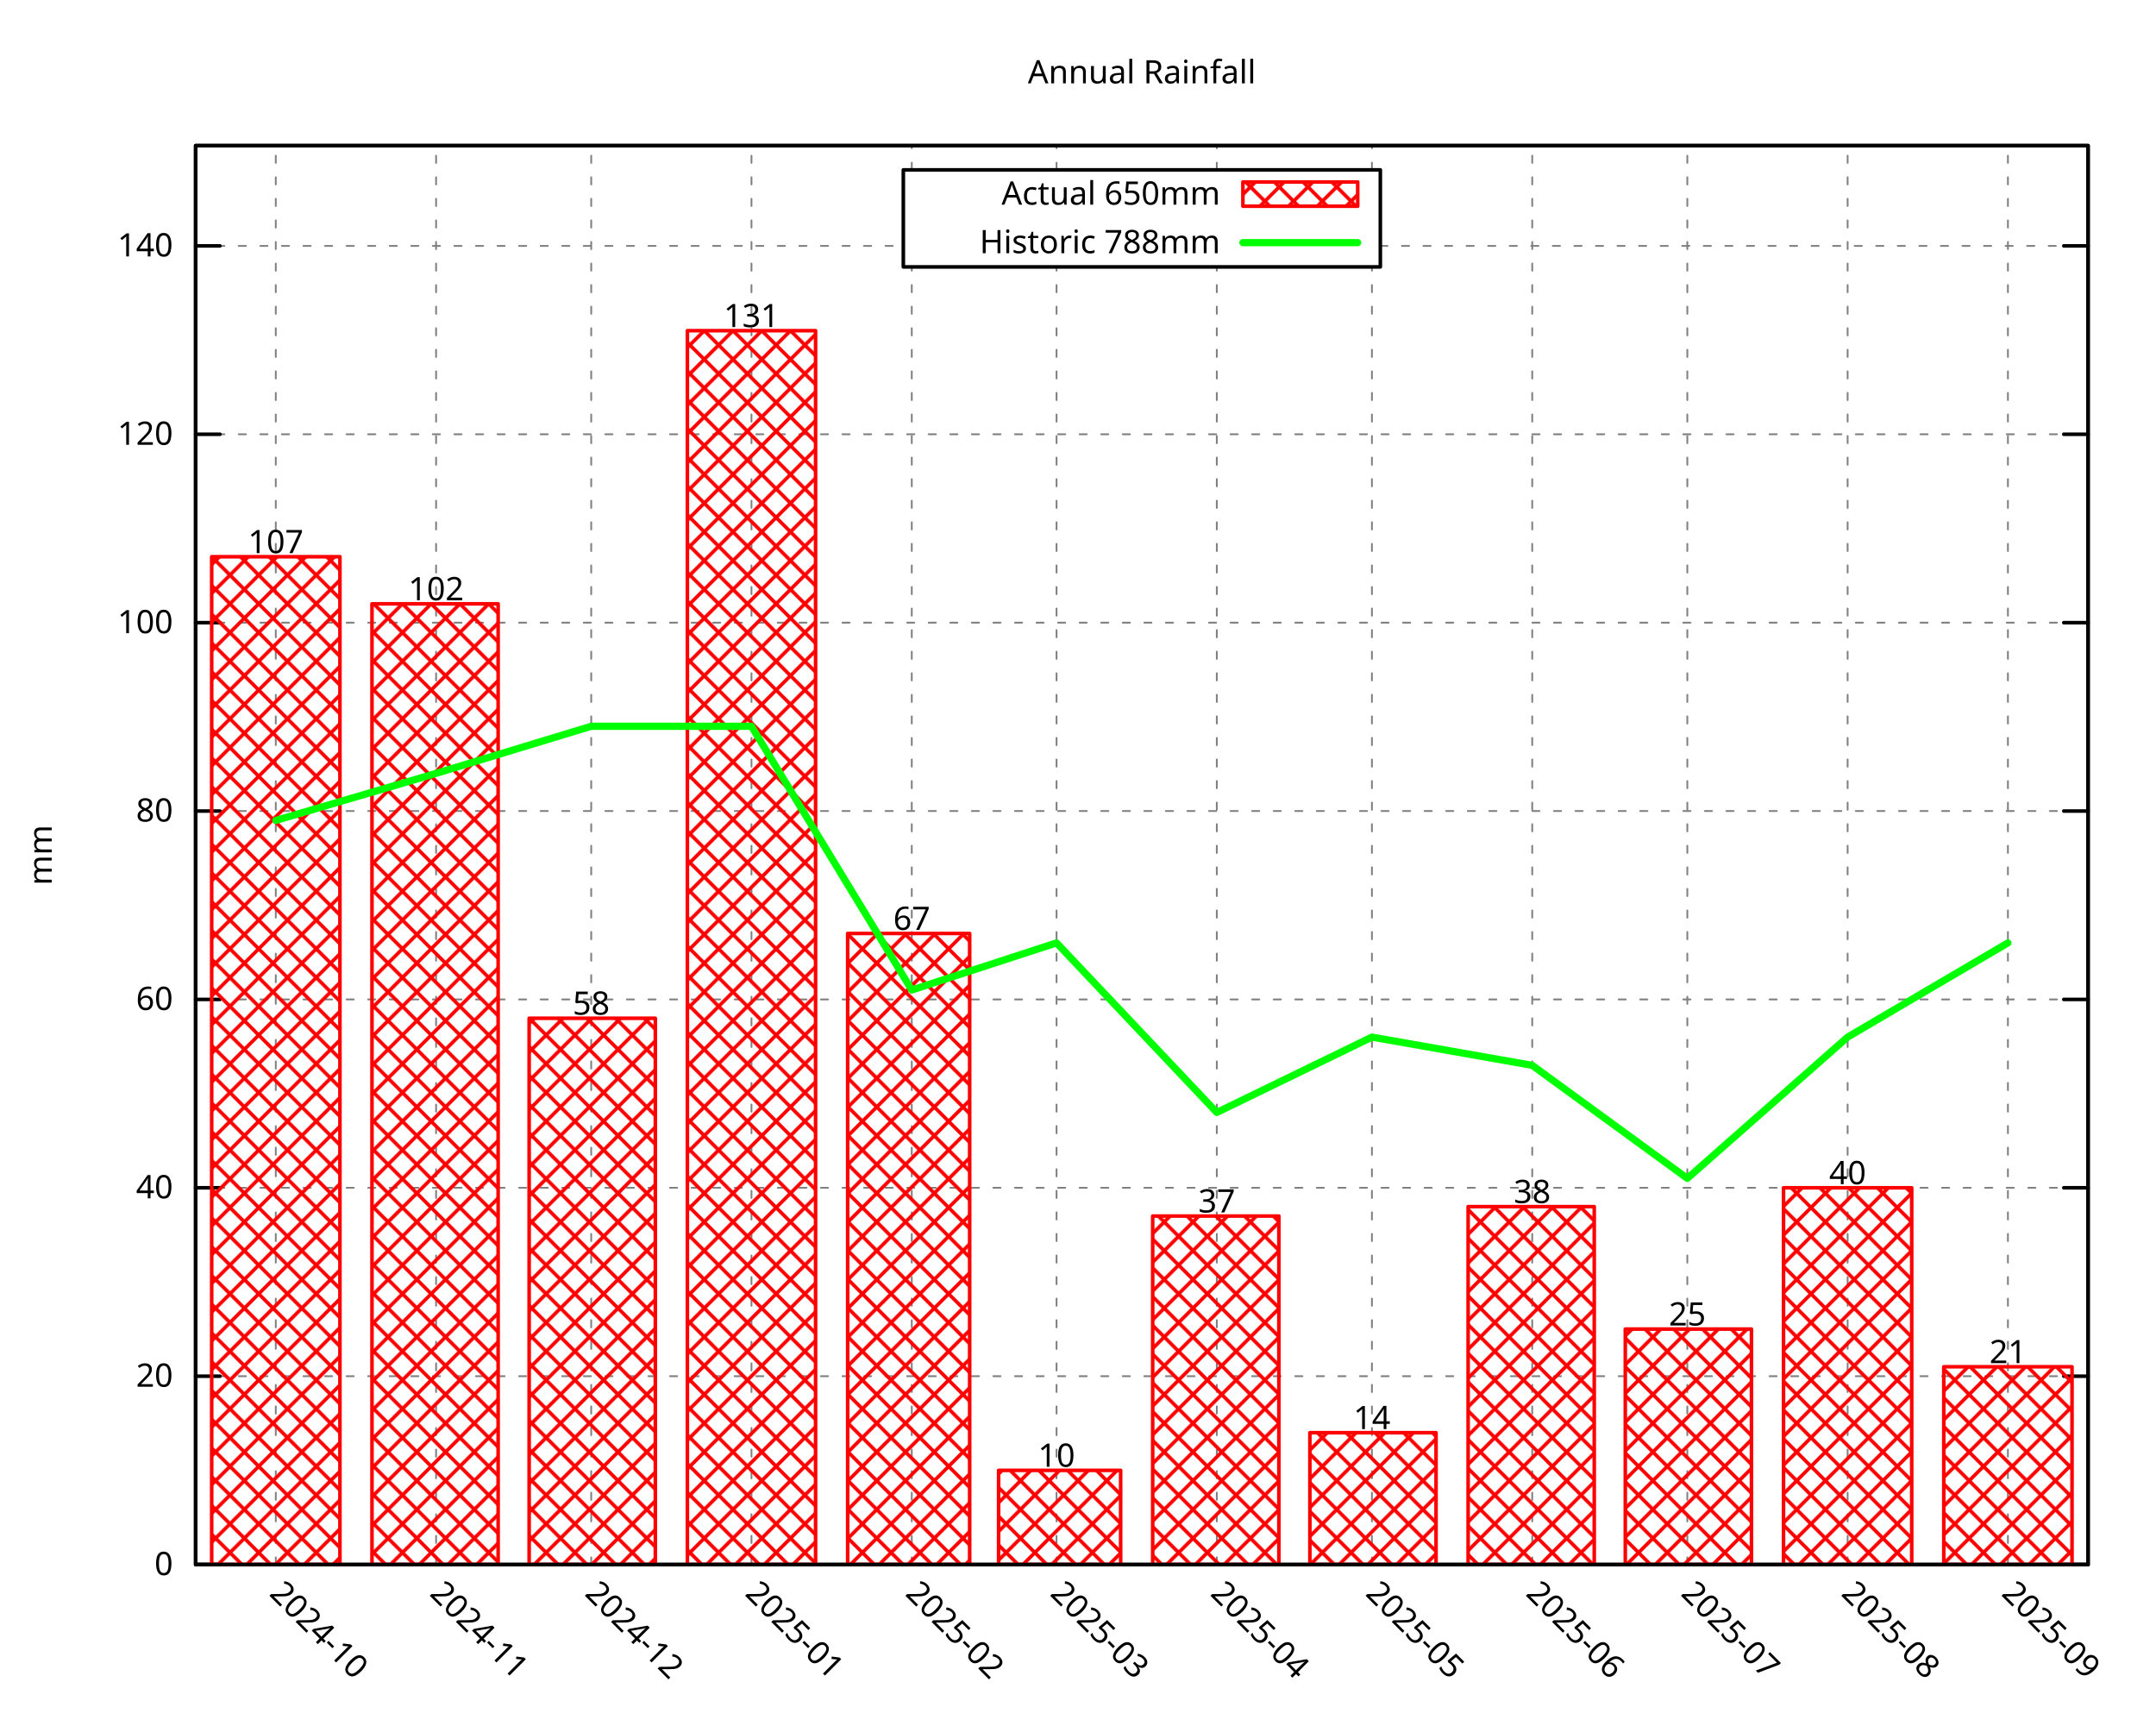
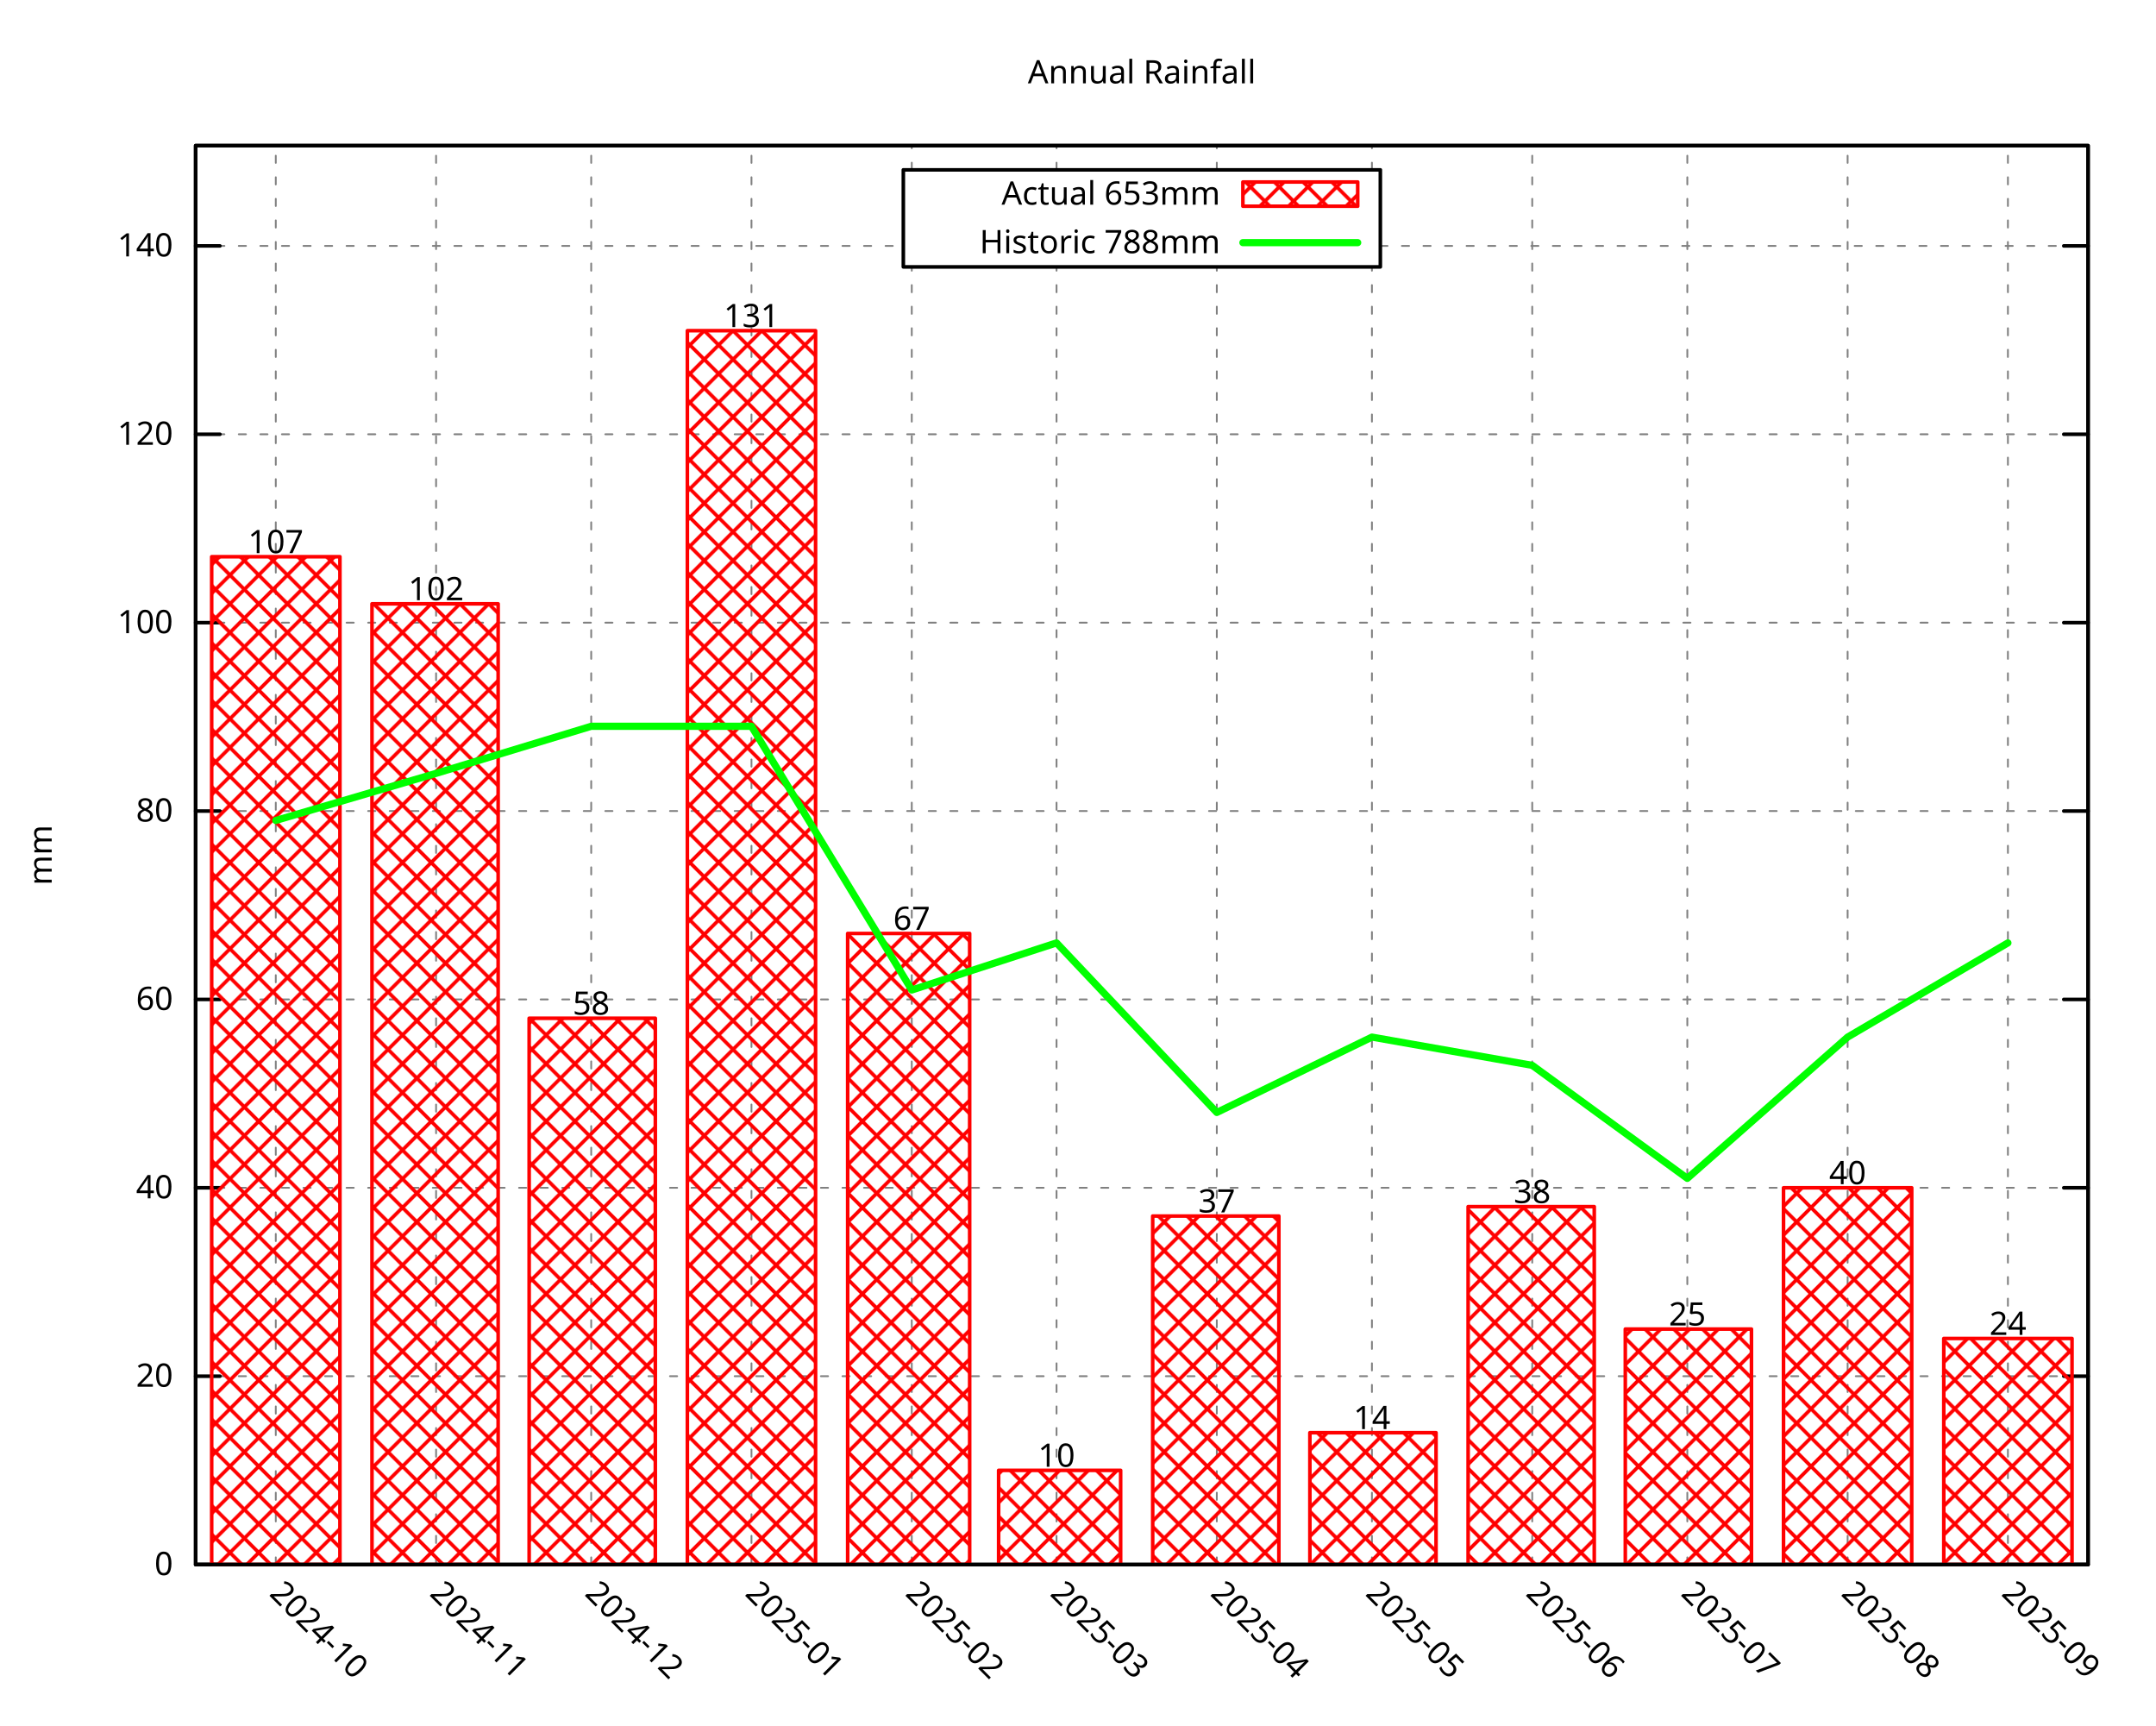
<svg xmlns="http://www.w3.org/2000/svg" xmlns:xlink="http://www.w3.org/1999/xlink" width="600" height="480" viewBox="0 0 600 480">
  <g id="gnuplot_canvas">
    <rect x="0" y="0" width="600" height="480" fill="none" />
    <defs>
      <circle id="gpDot" r="0.5" stroke-width="0.5" stroke="currentColor" />
      <path id="gpPt0" stroke-width="0.296" stroke="currentColor" d="M-1,0 h2 M0,-1 v2" />
      <path id="gpPt1" stroke-width="0.296" stroke="currentColor" d="M-1,-1 L1,1 M1,-1 L-1,1" />
      <path id="gpPt2" stroke-width="0.296" stroke="currentColor" d="M-1,0 L1,0 M0,-1 L0,1 M-1,-1 L1,1 M-1,1 L1,-1" />
      <rect id="gpPt3" stroke-width="0.296" stroke="currentColor" x="-1" y="-1" width="2" height="2" />
      <rect id="gpPt4" stroke-width="0.296" stroke="currentColor" fill="currentColor" x="-1" y="-1" width="2" height="2" />
      <circle id="gpPt5" stroke-width="0.296" stroke="currentColor" cx="0" cy="0" r="1" />
      <use xlink:href="#gpPt5" id="gpPt6" fill="currentColor" stroke="none" />
      <path id="gpPt7" stroke-width="0.296" stroke="currentColor" d="M0,-1.33 L-1.33,0.67 L1.33,0.67 z" />
      <use xlink:href="#gpPt7" id="gpPt8" fill="currentColor" stroke="none" />
      <use xlink:href="#gpPt7" id="gpPt9" stroke="currentColor" transform="rotate(180)" />
      <use xlink:href="#gpPt9" id="gpPt10" fill="currentColor" stroke="none" />
      <use xlink:href="#gpPt3" id="gpPt11" stroke="currentColor" transform="rotate(45)" />
      <use xlink:href="#gpPt11" id="gpPt12" fill="currentColor" stroke="none" />
      <path id="gpPt13" stroke-width="0.296" stroke="currentColor" d="M0,1.330 L1.265,0.411 L0.782,-1.067 L-0.782,-1.076 L-1.265,0.411 z" />
      <use xlink:href="#gpPt13" id="gpPt14" fill="currentColor" stroke="none" />
      <filter id="textbox" filterUnits="objectBoundingBox" x="0" y="0" height="1" width="1">
        <feFlood flood-color="white" flood-opacity="1" result="bgnd" />
        <feComposite in="SourceGraphic" in2="bgnd" operator="atop" />
      </filter>
      <filter id="greybox" filterUnits="objectBoundingBox" x="0" y="0" height="1" width="1">
        <feFlood flood-color="lightgrey" flood-opacity="1" result="grey" />
        <feComposite in="SourceGraphic" in2="grey" operator="atop" />
      </filter>
    </defs>
    <g fill="none" color="white" stroke="currentColor" stroke-width="1.00" stroke-linecap="round" stroke-linejoin="round">
</g>
    <g fill="none" color="black" stroke="currentColor" stroke-width="1.00" stroke-linecap="round" stroke-linejoin="round">
</g>
    <g fill="none" color="black" stroke="black" stroke-width="0.50" stroke-linecap="round" stroke-linejoin="round">
</g>
    <g fill="none" color="gray" stroke="currentColor" stroke-width="0.50" stroke-linecap="round" stroke-linejoin="round">
      <path stroke="gray" stroke-dasharray="2,4" class="gridline" d="M54.45,435.32 L581.09,435.32  " />
    </g>
    <g fill="none" color="gray" stroke="gray" stroke-width="1.00" stroke-linecap="round" stroke-linejoin="round">
</g>
    <g fill="none" color="black" stroke="currentColor" stroke-width="1.00" stroke-linecap="round" stroke-linejoin="round">
      <path stroke="black" d="M54.45,435.32 L61.20,435.32 M581.09,435.32 L574.34,435.32  " />
      <g transform="translate(48.15,438.25)" stroke="none" fill="black" font-family="Droid Sans" font-size="9.00" text-anchor="end">
        <text>
          <tspan font-family="Droid Sans"> 0</tspan>
        </text>
      </g>
    </g>
    <g fill="none" color="black" stroke="currentColor" stroke-width="1.00" stroke-linecap="round" stroke-linejoin="round">
</g>
    <g fill="none" color="black" stroke="black" stroke-width="0.50" stroke-linecap="round" stroke-linejoin="round">
</g>
    <g fill="none" color="gray" stroke="currentColor" stroke-width="0.50" stroke-linecap="round" stroke-linejoin="round">
      <path stroke="gray" stroke-dasharray="2,4" class="gridline" d="M54.45,382.91 L581.09,382.91  " />
    </g>
    <g fill="none" color="gray" stroke="gray" stroke-width="1.00" stroke-linecap="round" stroke-linejoin="round">
</g>
    <g fill="none" color="black" stroke="currentColor" stroke-width="1.00" stroke-linecap="round" stroke-linejoin="round">
      <path stroke="black" d="M54.45,382.91 L61.20,382.91 M581.09,382.91 L574.34,382.91  " />
      <g transform="translate(48.15,385.84)" stroke="none" fill="black" font-family="Droid Sans" font-size="9.00" text-anchor="end">
        <text>
          <tspan font-family="Droid Sans"> 20</tspan>
        </text>
      </g>
    </g>
    <g fill="none" color="black" stroke="currentColor" stroke-width="1.00" stroke-linecap="round" stroke-linejoin="round">
</g>
    <g fill="none" color="black" stroke="black" stroke-width="0.50" stroke-linecap="round" stroke-linejoin="round">
</g>
    <g fill="none" color="gray" stroke="currentColor" stroke-width="0.50" stroke-linecap="round" stroke-linejoin="round">
      <path stroke="gray" stroke-dasharray="2,4" class="gridline" d="M54.45,330.49 L581.09,330.49  " />
    </g>
    <g fill="none" color="gray" stroke="gray" stroke-width="1.00" stroke-linecap="round" stroke-linejoin="round">
</g>
    <g fill="none" color="black" stroke="currentColor" stroke-width="1.00" stroke-linecap="round" stroke-linejoin="round">
      <path stroke="black" d="M54.45,330.49 L61.20,330.49 M581.09,330.49 L574.34,330.49  " />
      <g transform="translate(48.15,333.42)" stroke="none" fill="black" font-family="Droid Sans" font-size="9.00" text-anchor="end">
        <text>
          <tspan font-family="Droid Sans"> 40</tspan>
        </text>
      </g>
    </g>
    <g fill="none" color="black" stroke="currentColor" stroke-width="1.00" stroke-linecap="round" stroke-linejoin="round">
</g>
    <g fill="none" color="black" stroke="black" stroke-width="0.50" stroke-linecap="round" stroke-linejoin="round">
</g>
    <g fill="none" color="gray" stroke="currentColor" stroke-width="0.50" stroke-linecap="round" stroke-linejoin="round">
      <path stroke="gray" stroke-dasharray="2,4" class="gridline" d="M54.45,278.08 L581.09,278.08  " />
    </g>
    <g fill="none" color="gray" stroke="gray" stroke-width="1.00" stroke-linecap="round" stroke-linejoin="round">
</g>
    <g fill="none" color="black" stroke="currentColor" stroke-width="1.00" stroke-linecap="round" stroke-linejoin="round">
      <path stroke="black" d="M54.45,278.08 L61.20,278.08 M581.09,278.08 L574.34,278.08  " />
      <g transform="translate(48.15,281.01)" stroke="none" fill="black" font-family="Droid Sans" font-size="9.00" text-anchor="end">
        <text>
          <tspan font-family="Droid Sans"> 60</tspan>
        </text>
      </g>
    </g>
    <g fill="none" color="black" stroke="currentColor" stroke-width="1.00" stroke-linecap="round" stroke-linejoin="round">
</g>
    <g fill="none" color="black" stroke="black" stroke-width="0.50" stroke-linecap="round" stroke-linejoin="round">
</g>
    <g fill="none" color="gray" stroke="currentColor" stroke-width="0.50" stroke-linecap="round" stroke-linejoin="round">
      <path stroke="gray" stroke-dasharray="2,4" class="gridline" d="M54.45,225.66 L581.09,225.66  " />
    </g>
    <g fill="none" color="gray" stroke="gray" stroke-width="1.00" stroke-linecap="round" stroke-linejoin="round">
</g>
    <g fill="none" color="black" stroke="currentColor" stroke-width="1.00" stroke-linecap="round" stroke-linejoin="round">
      <path stroke="black" d="M54.45,225.66 L61.20,225.66 M581.09,225.66 L574.34,225.66  " />
      <g transform="translate(48.15,228.59)" stroke="none" fill="black" font-family="Droid Sans" font-size="9.00" text-anchor="end">
        <text>
          <tspan font-family="Droid Sans"> 80</tspan>
        </text>
      </g>
    </g>
    <g fill="none" color="black" stroke="currentColor" stroke-width="1.00" stroke-linecap="round" stroke-linejoin="round">
</g>
    <g fill="none" color="black" stroke="black" stroke-width="0.50" stroke-linecap="round" stroke-linejoin="round">
</g>
    <g fill="none" color="gray" stroke="currentColor" stroke-width="0.50" stroke-linecap="round" stroke-linejoin="round">
      <path stroke="gray" stroke-dasharray="2,4" class="gridline" d="M54.45,173.25 L581.09,173.25  " />
    </g>
    <g fill="none" color="gray" stroke="gray" stroke-width="1.00" stroke-linecap="round" stroke-linejoin="round">
</g>
    <g fill="none" color="black" stroke="currentColor" stroke-width="1.00" stroke-linecap="round" stroke-linejoin="round">
      <path stroke="black" d="M54.45,173.25 L61.20,173.25 M581.09,173.25 L574.34,173.25  " />
      <g transform="translate(48.15,176.18)" stroke="none" fill="black" font-family="Droid Sans" font-size="9.00" text-anchor="end">
        <text>
          <tspan font-family="Droid Sans"> 100</tspan>
        </text>
      </g>
    </g>
    <g fill="none" color="black" stroke="currentColor" stroke-width="1.00" stroke-linecap="round" stroke-linejoin="round">
</g>
    <g fill="none" color="black" stroke="black" stroke-width="0.50" stroke-linecap="round" stroke-linejoin="round">
</g>
    <g fill="none" color="gray" stroke="currentColor" stroke-width="0.50" stroke-linecap="round" stroke-linejoin="round">
      <path stroke="gray" stroke-dasharray="2,4" class="gridline" d="M54.45,120.83 L581.09,120.83  " />
    </g>
    <g fill="none" color="gray" stroke="gray" stroke-width="1.00" stroke-linecap="round" stroke-linejoin="round">
</g>
    <g fill="none" color="black" stroke="currentColor" stroke-width="1.00" stroke-linecap="round" stroke-linejoin="round">
      <path stroke="black" d="M54.45,120.83 L61.20,120.83 M581.09,120.83 L574.34,120.83  " />
      <g transform="translate(48.15,123.76)" stroke="none" fill="black" font-family="Droid Sans" font-size="9.00" text-anchor="end">
        <text>
          <tspan font-family="Droid Sans"> 120</tspan>
        </text>
      </g>
    </g>
    <g fill="none" color="black" stroke="currentColor" stroke-width="1.00" stroke-linecap="round" stroke-linejoin="round">
</g>
    <g fill="none" color="black" stroke="black" stroke-width="0.50" stroke-linecap="round" stroke-linejoin="round">
</g>
    <g fill="none" color="gray" stroke="currentColor" stroke-width="0.50" stroke-linecap="round" stroke-linejoin="round">
      <path stroke="gray" stroke-dasharray="2,4" class="gridline" d="M54.45,68.42 L251.39,68.42 M384.14,68.42 L581.09,68.42  " />
    </g>
    <g fill="none" color="gray" stroke="gray" stroke-width="1.00" stroke-linecap="round" stroke-linejoin="round">
</g>
    <g fill="none" color="black" stroke="currentColor" stroke-width="1.00" stroke-linecap="round" stroke-linejoin="round">
      <path stroke="black" d="M54.45,68.42 L61.20,68.42 M581.09,68.42 L574.34,68.42  " />
      <g transform="translate(48.15,71.35)" stroke="none" fill="black" font-family="Droid Sans" font-size="9.00" text-anchor="end">
        <text>
          <tspan font-family="Droid Sans"> 140</tspan>
        </text>
      </g>
    </g>
    <g fill="none" color="black" stroke="currentColor" stroke-width="1.00" stroke-linecap="round" stroke-linejoin="round">
</g>
    <g fill="none" color="black" stroke="black" stroke-width="0.50" stroke-linecap="round" stroke-linejoin="round">
</g>
    <g fill="none" color="gray" stroke="currentColor" stroke-width="0.50" stroke-linecap="round" stroke-linejoin="round">
      <path stroke="gray" stroke-dasharray="2,4" class="gridline" d="M76.75,435.32 L76.75,40.51  " />
    </g>
    <g fill="none" color="gray" stroke="gray" stroke-width="1.00" stroke-linecap="round" stroke-linejoin="round">
</g>
    <g fill="none" color="black" stroke="currentColor" stroke-width="1.00" stroke-linecap="round" stroke-linejoin="round">
      <path stroke="black" d="M76.75,435.32 M76.75,40.51  " />
      <g transform="translate(74.68,443.69) rotate(45.00)" stroke="none" fill="black" font-family="Droid Sans" font-size="9.00" text-anchor="start">
        <text>
          <tspan font-family="Droid Sans">2024-10</tspan>
        </text>
      </g>
    </g>
    <g fill="none" color="black" stroke="currentColor" stroke-width="1.00" stroke-linecap="round" stroke-linejoin="round">
</g>
    <g fill="none" color="black" stroke="black" stroke-width="0.50" stroke-linecap="round" stroke-linejoin="round">
</g>
    <g fill="none" color="gray" stroke="currentColor" stroke-width="0.50" stroke-linecap="round" stroke-linejoin="round">
      <path stroke="gray" stroke-dasharray="2,4" class="gridline" d="M121.36,435.32 L121.36,40.51  " />
    </g>
    <g fill="none" color="gray" stroke="gray" stroke-width="1.00" stroke-linecap="round" stroke-linejoin="round">
</g>
    <g fill="none" color="black" stroke="currentColor" stroke-width="1.00" stroke-linecap="round" stroke-linejoin="round">
      <path stroke="black" d="M121.36,435.32 M121.36,40.51  " />
      <g transform="translate(119.29,443.69) rotate(45.00)" stroke="none" fill="black" font-family="Droid Sans" font-size="9.00" text-anchor="start">
        <text>
          <tspan font-family="Droid Sans">2024-11</tspan>
        </text>
      </g>
    </g>
    <g fill="none" color="black" stroke="currentColor" stroke-width="1.00" stroke-linecap="round" stroke-linejoin="round">
</g>
    <g fill="none" color="black" stroke="black" stroke-width="0.50" stroke-linecap="round" stroke-linejoin="round">
</g>
    <g fill="none" color="gray" stroke="currentColor" stroke-width="0.50" stroke-linecap="round" stroke-linejoin="round">
      <path stroke="gray" stroke-dasharray="2,4" class="gridline" d="M164.53,435.32 L164.53,40.51  " />
    </g>
    <g fill="none" color="gray" stroke="gray" stroke-width="1.00" stroke-linecap="round" stroke-linejoin="round">
</g>
    <g fill="none" color="black" stroke="currentColor" stroke-width="1.00" stroke-linecap="round" stroke-linejoin="round">
      <path stroke="black" d="M164.53,435.32 M164.53,40.51  " />
      <g transform="translate(162.46,443.69) rotate(45.00)" stroke="none" fill="black" font-family="Droid Sans" font-size="9.00" text-anchor="start">
        <text>
          <tspan font-family="Droid Sans">2024-12</tspan>
        </text>
      </g>
    </g>
    <g fill="none" color="black" stroke="currentColor" stroke-width="1.00" stroke-linecap="round" stroke-linejoin="round">
</g>
    <g fill="none" color="black" stroke="black" stroke-width="0.50" stroke-linecap="round" stroke-linejoin="round">
</g>
    <g fill="none" color="gray" stroke="currentColor" stroke-width="0.50" stroke-linecap="round" stroke-linejoin="round">
      <path stroke="gray" stroke-dasharray="2,4" class="gridline" d="M209.13,435.32 L209.13,40.51  " />
    </g>
    <g fill="none" color="gray" stroke="gray" stroke-width="1.00" stroke-linecap="round" stroke-linejoin="round">
</g>
    <g fill="none" color="black" stroke="currentColor" stroke-width="1.00" stroke-linecap="round" stroke-linejoin="round">
      <path stroke="black" d="M209.13,435.32 M209.13,40.51  " />
      <g transform="translate(207.06,443.69) rotate(45.00)" stroke="none" fill="black" font-family="Droid Sans" font-size="9.00" text-anchor="start">
        <text>
          <tspan font-family="Droid Sans">2025-01</tspan>
        </text>
      </g>
    </g>
    <g fill="none" color="black" stroke="currentColor" stroke-width="1.00" stroke-linecap="round" stroke-linejoin="round">
</g>
    <g fill="none" color="black" stroke="black" stroke-width="0.50" stroke-linecap="round" stroke-linejoin="round">
</g>
    <g fill="none" color="gray" stroke="currentColor" stroke-width="0.50" stroke-linecap="round" stroke-linejoin="round">
      <path stroke="gray" stroke-dasharray="2,4" class="gridline" d="M253.74,435.32 L253.74,74.26 M253.74,47.26 L253.74,40.51  " />
    </g>
    <g fill="none" color="gray" stroke="gray" stroke-width="1.00" stroke-linecap="round" stroke-linejoin="round">
</g>
    <g fill="none" color="black" stroke="currentColor" stroke-width="1.00" stroke-linecap="round" stroke-linejoin="round">
      <path stroke="black" d="M253.74,435.32 M253.74,40.51  " />
      <g transform="translate(251.67,443.69) rotate(45.00)" stroke="none" fill="black" font-family="Droid Sans" font-size="9.00" text-anchor="start">
        <text>
          <tspan font-family="Droid Sans">2025-02</tspan>
        </text>
      </g>
    </g>
    <g fill="none" color="black" stroke="currentColor" stroke-width="1.00" stroke-linecap="round" stroke-linejoin="round">
</g>
    <g fill="none" color="black" stroke="black" stroke-width="0.50" stroke-linecap="round" stroke-linejoin="round">
</g>
    <g fill="none" color="gray" stroke="currentColor" stroke-width="0.50" stroke-linecap="round" stroke-linejoin="round">
      <path stroke="gray" stroke-dasharray="2,4" class="gridline" d="M294.03,435.32 L294.03,74.26 M294.03,47.26 L294.03,40.51  " />
    </g>
    <g fill="none" color="gray" stroke="gray" stroke-width="1.00" stroke-linecap="round" stroke-linejoin="round">
</g>
    <g fill="none" color="black" stroke="currentColor" stroke-width="1.00" stroke-linecap="round" stroke-linejoin="round">
      <path stroke="black" d="M294.03,435.32 M294.03,40.51  " />
      <g transform="translate(291.96,443.69) rotate(45.00)" stroke="none" fill="black" font-family="Droid Sans" font-size="9.00" text-anchor="start">
        <text>
          <tspan font-family="Droid Sans">2025-03</tspan>
        </text>
      </g>
    </g>
    <g fill="none" color="black" stroke="currentColor" stroke-width="1.00" stroke-linecap="round" stroke-linejoin="round">
</g>
    <g fill="none" color="black" stroke="black" stroke-width="0.50" stroke-linecap="round" stroke-linejoin="round">
</g>
    <g fill="none" color="gray" stroke="currentColor" stroke-width="0.50" stroke-linecap="round" stroke-linejoin="round">
      <path stroke="gray" stroke-dasharray="2,4" class="gridline" d="M338.63,435.32 L338.63,74.26 M338.63,47.26 L338.63,40.51  " />
    </g>
    <g fill="none" color="gray" stroke="gray" stroke-width="1.00" stroke-linecap="round" stroke-linejoin="round">
</g>
    <g fill="none" color="black" stroke="currentColor" stroke-width="1.00" stroke-linecap="round" stroke-linejoin="round">
      <path stroke="black" d="M338.63,435.32 M338.63,40.51  " />
      <g transform="translate(336.56,443.69) rotate(45.00)" stroke="none" fill="black" font-family="Droid Sans" font-size="9.00" text-anchor="start">
        <text>
          <tspan font-family="Droid Sans">2025-04</tspan>
        </text>
      </g>
    </g>
    <g fill="none" color="black" stroke="currentColor" stroke-width="1.00" stroke-linecap="round" stroke-linejoin="round">
</g>
    <g fill="none" color="black" stroke="black" stroke-width="0.50" stroke-linecap="round" stroke-linejoin="round">
</g>
    <g fill="none" color="gray" stroke="currentColor" stroke-width="0.50" stroke-linecap="round" stroke-linejoin="round">
      <path stroke="gray" stroke-dasharray="2,4" class="gridline" d="M381.80,435.32 L381.80,74.26 M381.80,47.26 L381.80,40.51  " />
    </g>
    <g fill="none" color="gray" stroke="gray" stroke-width="1.00" stroke-linecap="round" stroke-linejoin="round">
</g>
    <g fill="none" color="black" stroke="currentColor" stroke-width="1.00" stroke-linecap="round" stroke-linejoin="round">
      <path stroke="black" d="M381.80,435.32 M381.80,40.51  " />
      <g transform="translate(379.73,443.69) rotate(45.00)" stroke="none" fill="black" font-family="Droid Sans" font-size="9.00" text-anchor="start">
        <text>
          <tspan font-family="Droid Sans">2025-05</tspan>
        </text>
      </g>
    </g>
    <g fill="none" color="black" stroke="currentColor" stroke-width="1.00" stroke-linecap="round" stroke-linejoin="round">
</g>
    <g fill="none" color="black" stroke="black" stroke-width="0.50" stroke-linecap="round" stroke-linejoin="round">
</g>
    <g fill="none" color="gray" stroke="currentColor" stroke-width="0.50" stroke-linecap="round" stroke-linejoin="round">
      <path stroke="gray" stroke-dasharray="2,4" class="gridline" d="M426.41,435.32 L426.41,40.51  " />
    </g>
    <g fill="none" color="gray" stroke="gray" stroke-width="1.00" stroke-linecap="round" stroke-linejoin="round">
</g>
    <g fill="none" color="black" stroke="currentColor" stroke-width="1.00" stroke-linecap="round" stroke-linejoin="round">
      <path stroke="black" d="M426.41,435.32 M426.41,40.51  " />
      <g transform="translate(424.34,443.69) rotate(45.00)" stroke="none" fill="black" font-family="Droid Sans" font-size="9.00" text-anchor="start">
        <text>
          <tspan font-family="Droid Sans">2025-06</tspan>
        </text>
      </g>
    </g>
    <g fill="none" color="black" stroke="currentColor" stroke-width="1.00" stroke-linecap="round" stroke-linejoin="round">
</g>
    <g fill="none" color="black" stroke="black" stroke-width="0.50" stroke-linecap="round" stroke-linejoin="round">
</g>
    <g fill="none" color="gray" stroke="currentColor" stroke-width="0.50" stroke-linecap="round" stroke-linejoin="round">
      <path stroke="gray" stroke-dasharray="2,4" class="gridline" d="M469.57,435.32 L469.57,40.51  " />
    </g>
    <g fill="none" color="gray" stroke="gray" stroke-width="1.00" stroke-linecap="round" stroke-linejoin="round">
</g>
    <g fill="none" color="black" stroke="currentColor" stroke-width="1.00" stroke-linecap="round" stroke-linejoin="round">
      <path stroke="black" d="M469.57,435.32 M469.57,40.51  " />
      <g transform="translate(467.50,443.69) rotate(45.00)" stroke="none" fill="black" font-family="Droid Sans" font-size="9.00" text-anchor="start">
        <text>
          <tspan font-family="Droid Sans">2025-07</tspan>
        </text>
      </g>
    </g>
    <g fill="none" color="black" stroke="currentColor" stroke-width="1.00" stroke-linecap="round" stroke-linejoin="round">
</g>
    <g fill="none" color="black" stroke="black" stroke-width="0.50" stroke-linecap="round" stroke-linejoin="round">
</g>
    <g fill="none" color="gray" stroke="currentColor" stroke-width="0.50" stroke-linecap="round" stroke-linejoin="round">
      <path stroke="gray" stroke-dasharray="2,4" class="gridline" d="M514.18,435.32 L514.18,40.51  " />
    </g>
    <g fill="none" color="gray" stroke="gray" stroke-width="1.00" stroke-linecap="round" stroke-linejoin="round">
</g>
    <g fill="none" color="black" stroke="currentColor" stroke-width="1.00" stroke-linecap="round" stroke-linejoin="round">
      <path stroke="black" d="M514.18,435.32 M514.18,40.51  " />
      <g transform="translate(512.11,443.69) rotate(45.00)" stroke="none" fill="black" font-family="Droid Sans" font-size="9.00" text-anchor="start">
        <text>
          <tspan font-family="Droid Sans">2025-08</tspan>
        </text>
      </g>
    </g>
    <g fill="none" color="black" stroke="currentColor" stroke-width="1.00" stroke-linecap="round" stroke-linejoin="round">
</g>
    <g fill="none" color="black" stroke="black" stroke-width="0.50" stroke-linecap="round" stroke-linejoin="round">
</g>
    <g fill="none" color="gray" stroke="currentColor" stroke-width="0.50" stroke-linecap="round" stroke-linejoin="round">
      <path stroke="gray" stroke-dasharray="2,4" class="gridline" d="M558.79,435.32 L558.79,40.51  " />
    </g>
    <g fill="none" color="gray" stroke="gray" stroke-width="1.00" stroke-linecap="round" stroke-linejoin="round">
</g>
    <g fill="none" color="black" stroke="currentColor" stroke-width="1.00" stroke-linecap="round" stroke-linejoin="round">
      <path stroke="black" d="M558.79,435.32 M558.79,40.51  " />
      <g transform="translate(556.72,443.69) rotate(45.00)" stroke="none" fill="black" font-family="Droid Sans" font-size="9.00" text-anchor="start">
        <text>
          <tspan font-family="Droid Sans">2025-09</tspan>
        </text>
      </g>
    </g>
    <g fill="none" color="black" stroke="currentColor" stroke-width="1.00" stroke-linecap="round" stroke-linejoin="round">
</g>
    <g fill="none" color="black" stroke="currentColor" stroke-width="1.00" stroke-linecap="round" stroke-linejoin="round">
      <path stroke="black" d="M54.45,40.51 L54.45,435.32 L581.09,435.32 L581.09,40.51 L54.45,40.51 Z  " />
    </g>
    <g fill="none" color="black" stroke="currentColor" stroke-width="1.00" stroke-linecap="round" stroke-linejoin="round">
</g>
    <g fill="none" color="black" stroke="currentColor" stroke-width="1.00" stroke-linecap="round" stroke-linejoin="round">
      <path stroke="black" d="M251.39,74.26 L251.39,47.26 L384.14,47.26 L384.14,74.26 L251.39,74.26 Z  " />
    </g>
    <g id="gnuplot_plot_1">
      <g fill="none" color="black" stroke="currentColor" stroke-width="1.00" stroke-linecap="round" stroke-linejoin="round">
        <g transform="translate(339.59,56.94)" stroke="none" fill="black" font-family="Droid Sans" font-size="9.00" text-anchor="end">
          <text>
-             <tspan font-family="Droid Sans">Actual 650mm</tspan>
+             <tspan font-family="Droid Sans">Actual 653mm</tspan>
          </text>
        </g>
      </g>
      <g fill="none" color="black" stroke="currentColor" stroke-width="1.00" stroke-linecap="round" stroke-linejoin="round">
        <defs>
          <pattern id="gpPat1" patternUnits="userSpaceOnUse" x="0" y="0" width="8" height="8">
            <path style="fill:none; stroke:rgb(255,0,0)" d="M0,0 L8,8 M0,8 L8,0" />
          </pattern>
        </defs>
        <g stroke="none" shape-rendering="crispEdges">
          <polygon fill="url(#gpPat1)" points="345.89,57.38 377.84,57.38 377.84,50.63 345.89,50.63 " />
        </g>
        <path stroke="rgb(255,   0,   0)" d="M345.89,57.38 L377.84,57.38 L377.84,50.64 L345.89,50.64 L345.89,57.38 Z  " />
      </g>
      <g fill="none" color="black" stroke="currentColor" stroke-width="1.00" stroke-linecap="round" stroke-linejoin="round">
        <defs>
          <pattern id="gpPat2" patternUnits="userSpaceOnUse" x="0" y="0" width="8" height="8">
            <path style="fill:none; stroke:rgb(255,0,0)" d="M0,0 L8,8 M0,8 L8,0" />
          </pattern>
        </defs>
        <g stroke="none" shape-rendering="crispEdges">
          <polygon fill="url(#gpPat2)" points="58.91,435.32 94.61,435.32 94.61,154.89 58.91,154.89 " />
        </g>
        <path stroke="rgb(255,   0,   0)" d="M58.91,435.32 L58.91,154.90 L94.60,154.90 L94.60,435.32 L58.91,435.32 Z  " />
        <g stroke="none" shape-rendering="crispEdges">
          <polygon fill="url(#gpPat2)" points="103.52,435.32 138.64,435.32 138.64,168.00 103.52,168.00 " />
        </g>
        <path stroke="rgb(255,   0,   0)" d="M103.52,435.32 L103.52,168.01 L138.63,168.01 L138.63,435.32 L103.52,435.32 Z  " />
        <g stroke="none" shape-rendering="crispEdges">
          <polygon fill="url(#gpPat2)" points="147.26,435.32 182.38,435.32 182.38,283.31 147.26,283.31 " />
        </g>
        <path stroke="rgb(255,   0,   0)" d="M147.26,435.32 L147.26,283.32 L182.37,283.32 L182.37,435.32 L147.26,435.32 Z  " />
        <g stroke="none" shape-rendering="crispEdges">
          <polygon fill="url(#gpPat2)" points="191.29,435.32 226.98,435.32 226.98,92.00 191.29,92.00 " />
        </g>
        <path stroke="rgb(255,   0,   0)" d="M191.29,435.32 L191.29,92.01 L226.97,92.01 L226.97,435.32 L191.29,435.32 Z  " />
        <g stroke="none" shape-rendering="crispEdges">
          <polygon fill="url(#gpPat2)" points="235.90,435.32 269.86,435.32 269.86,259.72 235.90,259.72 " />
        </g>
        <path stroke="rgb(255,   0,   0)" d="M235.90,435.32 L235.90,259.73 L269.85,259.73 L269.85,435.32 L235.90,435.32 Z  " />
        <g stroke="none" shape-rendering="crispEdges">
          <polygon fill="url(#gpPat2)" points="277.91,435.32 311.88,435.32 311.88,409.10 277.91,409.10 " />
        </g>
        <path stroke="rgb(255,   0,   0)" d="M277.91,435.32 L277.91,409.11 L311.87,409.11 L311.87,435.32 L277.91,435.32 Z  " />
        <g stroke="none" shape-rendering="crispEdges">
          <polygon fill="url(#gpPat2)" points="320.79,435.32 355.91,435.32 355.91,338.34 320.79,338.34 " />
        </g>
        <path stroke="rgb(255,   0,   0)" d="M320.79,435.32 L320.79,338.35 L355.90,338.35 L355.90,435.32 L320.79,435.32 Z  " />
        <g stroke="none" shape-rendering="crispEdges">
          <polygon fill="url(#gpPat2)" points="364.53,435.32 399.65,435.32 399.65,398.62 364.53,398.62 " />
        </g>
        <path stroke="rgb(255,   0,   0)" d="M364.53,435.32 L364.53,398.63 L399.64,398.63 L399.64,435.32 L364.53,435.32 Z  " />
        <g stroke="none" shape-rendering="crispEdges">
          <polygon fill="url(#gpPat2)" points="408.57,435.32 443.68,435.32 443.68,335.72 408.57,335.72 " />
        </g>
        <path stroke="rgb(255,   0,   0)" d="M408.57,435.32 L408.57,335.73 L443.67,335.73 L443.67,435.32 L408.57,435.32 Z  " />
        <g stroke="none" shape-rendering="crispEdges">
          <polygon fill="url(#gpPat2)" points="452.31,435.32 487.43,435.32 487.43,369.79 452.31,369.79 " />
        </g>
        <path stroke="rgb(255,   0,   0)" d="M452.31,435.32 L452.31,369.80 L487.42,369.80 L487.42,435.32 L452.31,435.32 Z  " />
        <g stroke="none" shape-rendering="crispEdges">
          <polygon fill="url(#gpPat2)" points="496.34,435.32 532.03,435.32 532.03,330.48 496.34,330.48 " />
        </g>
        <path stroke="rgb(255,   0,   0)" d="M496.34,435.32 L496.34,330.49 L532.02,330.49 L532.02,435.32 L496.34,435.32 Z  " />
        <g stroke="none" shape-rendering="crispEdges">
-           <polygon fill="url(#gpPat2)" points="540.94,435.32 576.64,435.32 576.64,380.28 540.94,380.28 " />
-         </g>
-         <path stroke="rgb(255,   0,   0)" d="M540.94,435.32 L540.94,380.29 L576.63,380.29 L576.63,435.32 L540.94,435.32 Z  " />
+           <polygon fill="url(#gpPat2)" points="540.94,435.32 576.64,435.32 576.64,372.41 540.94,372.41 " />
+         </g>
+         <path stroke="rgb(255,   0,   0)" d="M540.94,435.32 L540.94,372.42 L576.63,372.42 L576.63,435.32 L540.94,435.32 Z  " />
      </g>
    </g>
    <g id="gnuplot_plot_2" fill="none">
      <g fill="none" color="black" stroke="currentColor" stroke-width="1.00" stroke-linecap="round" stroke-linejoin="round">
        <g transform="translate(76.75,153.90)" stroke="none" fill="black" font-family="Droid Sans" font-size="9.00" text-anchor="middle">
          <text>
            <tspan font-family="Droid Sans">107</tspan>
          </text>
        </g>
        <g transform="translate(121.36,167.01)" stroke="none" fill="black" font-family="Droid Sans" font-size="9.00" text-anchor="middle">
          <text>
            <tspan font-family="Droid Sans">102</tspan>
          </text>
        </g>
        <g transform="translate(164.53,282.32)" stroke="none" fill="black" font-family="Droid Sans" font-size="9.00" text-anchor="middle">
          <text>
            <tspan font-family="Droid Sans">58</tspan>
          </text>
        </g>
        <g transform="translate(209.13,91.01)" stroke="none" fill="black" font-family="Droid Sans" font-size="9.00" text-anchor="middle">
          <text>
            <tspan font-family="Droid Sans">131</tspan>
          </text>
        </g>
        <g transform="translate(253.74,258.73)" stroke="none" fill="black" font-family="Droid Sans" font-size="9.00" text-anchor="middle">
          <text>
            <tspan font-family="Droid Sans">67</tspan>
          </text>
        </g>
        <g transform="translate(294.03,408.11)" stroke="none" fill="black" font-family="Droid Sans" font-size="9.00" text-anchor="middle">
          <text>
            <tspan font-family="Droid Sans">10</tspan>
          </text>
        </g>
        <g transform="translate(338.63,337.35)" stroke="none" fill="black" font-family="Droid Sans" font-size="9.00" text-anchor="middle">
          <text>
            <tspan font-family="Droid Sans">37</tspan>
          </text>
        </g>
        <g transform="translate(381.80,397.63)" stroke="none" fill="black" font-family="Droid Sans" font-size="9.00" text-anchor="middle">
          <text>
            <tspan font-family="Droid Sans">14</tspan>
          </text>
        </g>
        <g transform="translate(426.41,334.73)" stroke="none" fill="black" font-family="Droid Sans" font-size="9.00" text-anchor="middle">
          <text>
            <tspan font-family="Droid Sans">38</tspan>
          </text>
        </g>
        <g transform="translate(469.57,368.80)" stroke="none" fill="black" font-family="Droid Sans" font-size="9.00" text-anchor="middle">
          <text>
            <tspan font-family="Droid Sans">25</tspan>
          </text>
        </g>
        <g transform="translate(514.18,329.49)" stroke="none" fill="black" font-family="Droid Sans" font-size="9.00" text-anchor="middle">
          <text>
            <tspan font-family="Droid Sans">40</tspan>
          </text>
        </g>
-         <g transform="translate(558.79,379.28)" stroke="none" fill="black" font-family="Droid Sans" font-size="9.00" text-anchor="middle">
-           <text>
-             <tspan font-family="Droid Sans">21</tspan>
+         <g transform="translate(558.79,371.42)" stroke="none" fill="black" font-family="Droid Sans" font-size="9.00" text-anchor="middle">
+           <text>
+             <tspan font-family="Droid Sans">24</tspan>
          </text>
        </g>
      </g>
    </g>
    <g id="gnuplot_plot_3">
      <g fill="none" color="white" stroke="black" stroke-width="2.00" stroke-linecap="round" stroke-linejoin="round">
</g>
      <g fill="none" color="black" stroke="currentColor" stroke-width="2.00" stroke-linecap="round" stroke-linejoin="round">
        <g transform="translate(339.59,70.44)" stroke="none" fill="black" font-family="Droid Sans" font-size="9.00" text-anchor="end">
          <text>
            <tspan font-family="Droid Sans">Historic 788mm</tspan>
          </text>
        </g>
      </g>
      <g fill="none" color="black" stroke="currentColor" stroke-width="2.00" stroke-linecap="round" stroke-linejoin="round">
        <path stroke="rgb(  0, 255,   0)" d="M345.89,67.51 L377.84,67.51 M76.75,228.28 L121.36,215.18 L164.53,202.08 L209.13,202.08 L253.74,275.46 L294.03,262.35   L338.63,309.53 L381.80,288.56 L426.41,296.42 L469.57,327.87 L514.18,288.56 L558.79,262.35  " />
      </g>
    </g>
    <g fill="none" color="black" stroke="currentColor" stroke-width="2.00" stroke-linecap="round" stroke-linejoin="round">
</g>
    <g fill="none" color="black" stroke="black" stroke-width="1.00" stroke-linecap="round" stroke-linejoin="round">
</g>
    <g fill="none" color="black" stroke="currentColor" stroke-width="1.00" stroke-linecap="round" stroke-linejoin="round">
      <path stroke="black" d="M54.45,40.51 L54.45,435.32 L581.09,435.32 L581.09,40.51 L54.45,40.51 Z  " />
      <g transform="translate(14.39,237.92) rotate(270.00)" stroke="none" fill="black" font-family="Droid Sans" font-size="9.00" text-anchor="middle">
        <text>
          <tspan font-family="Droid Sans">mm</tspan>
        </text>
      </g>
    </g>
    <g fill="none" color="black" stroke="currentColor" stroke-width="1.00" stroke-linecap="round" stroke-linejoin="round">
</g>
    <g fill="none" color="black" stroke="currentColor" stroke-width="1.00" stroke-linecap="round" stroke-linejoin="round">
      <g transform="translate(317.77,23.19)" stroke="none" fill="black" font-family="Droid Sans" font-size="9.00" text-anchor="middle">
        <text>
          <tspan font-family="Droid Sans">Annual Rainfall</tspan>
        </text>
      </g>
    </g>
    <g fill="none" color="black" stroke="currentColor" stroke-width="1.00" stroke-linecap="round" stroke-linejoin="round">
</g>
  </g>
</svg>
